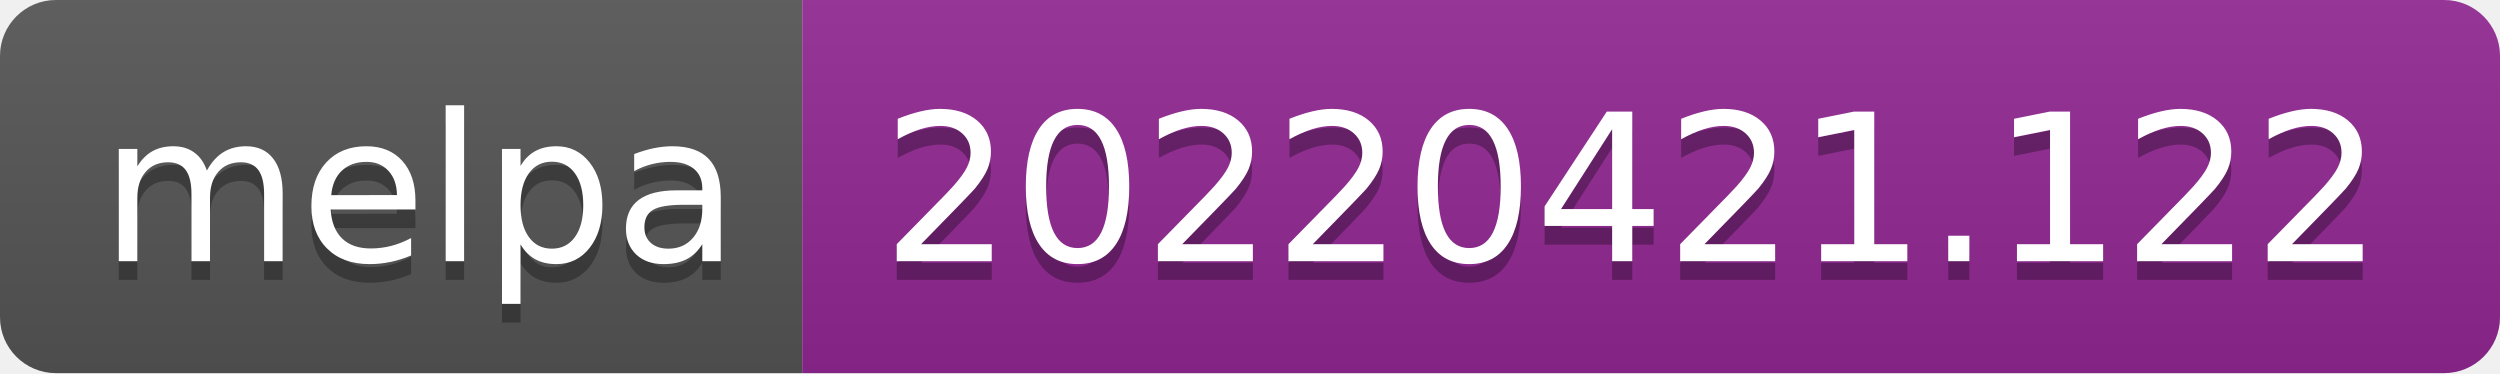
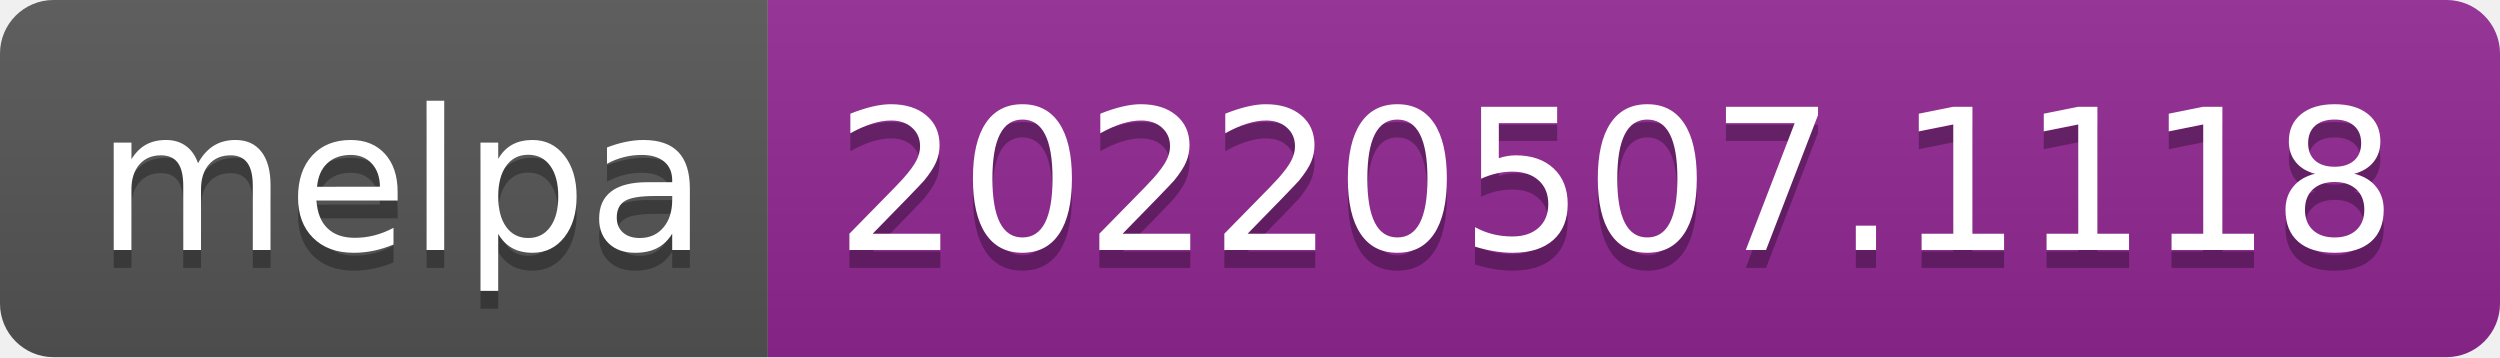
- <svg xmlns="http://www.w3.org/2000/svg" width="134" height="20" role="img" aria-label="melpa: 20220421.122">
+ <svg xmlns="http://www.w3.org/2000/svg" width="140" height="20" role="img" aria-label="melpa: 20220507.1118">
  <linearGradient id="s" x2="0" y2="100%">
    <stop offset="0" stop-color="#bbb" stop-opacity=".1" />
    <stop offset="1" stop-opacity=".1" />
  </linearGradient>
  <clipPath id="r">
-     <rect width="134" height="20" rx="3" fill="#fff" />
+     <rect width="140" height="20" rx="3" fill="#fff" />
  </clipPath>
  <g clip-path="url(#r)">
    <rect width="43" height="20" fill="#555" />
-     <rect x="43" width="91" height="20" fill="#922793" />
-     <rect width="134" height="20" fill="url(#s)" />
+     <rect x="43" width="97" height="20" fill="#922793" />
+     <rect width="140" height="20" fill="url(#s)" />
  </g>
  <g fill="#fff" text-anchor="middle" font-family="Verdana,Geneva,DejaVu Sans,sans-serif" text-rendering="geometricPrecision" font-size="110">
    <text aria-hidden="true" x="225" y="150" fill="#010101" fill-opacity=".3" transform="scale(.1)" textLength="330">melpa</text>
    <text x="225" y="140" transform="scale(.1)" fill="#fff" textLength="330">melpa</text>
-     <text aria-hidden="true" x="875" y="150" fill="#010101" fill-opacity=".3" transform="scale(.1)" textLength="810">20220421.122</text>
-     <text x="875" y="140" transform="scale(.1)" fill="#fff" textLength="810">20220421.122</text>
+     <text aria-hidden="true" x="905" y="150" fill="#010101" fill-opacity=".3" transform="scale(.1)" textLength="870">20220507.1118</text>
+     <text x="905" y="140" transform="scale(.1)" fill="#fff" textLength="870">20220507.1118</text>
  </g>
</svg>
